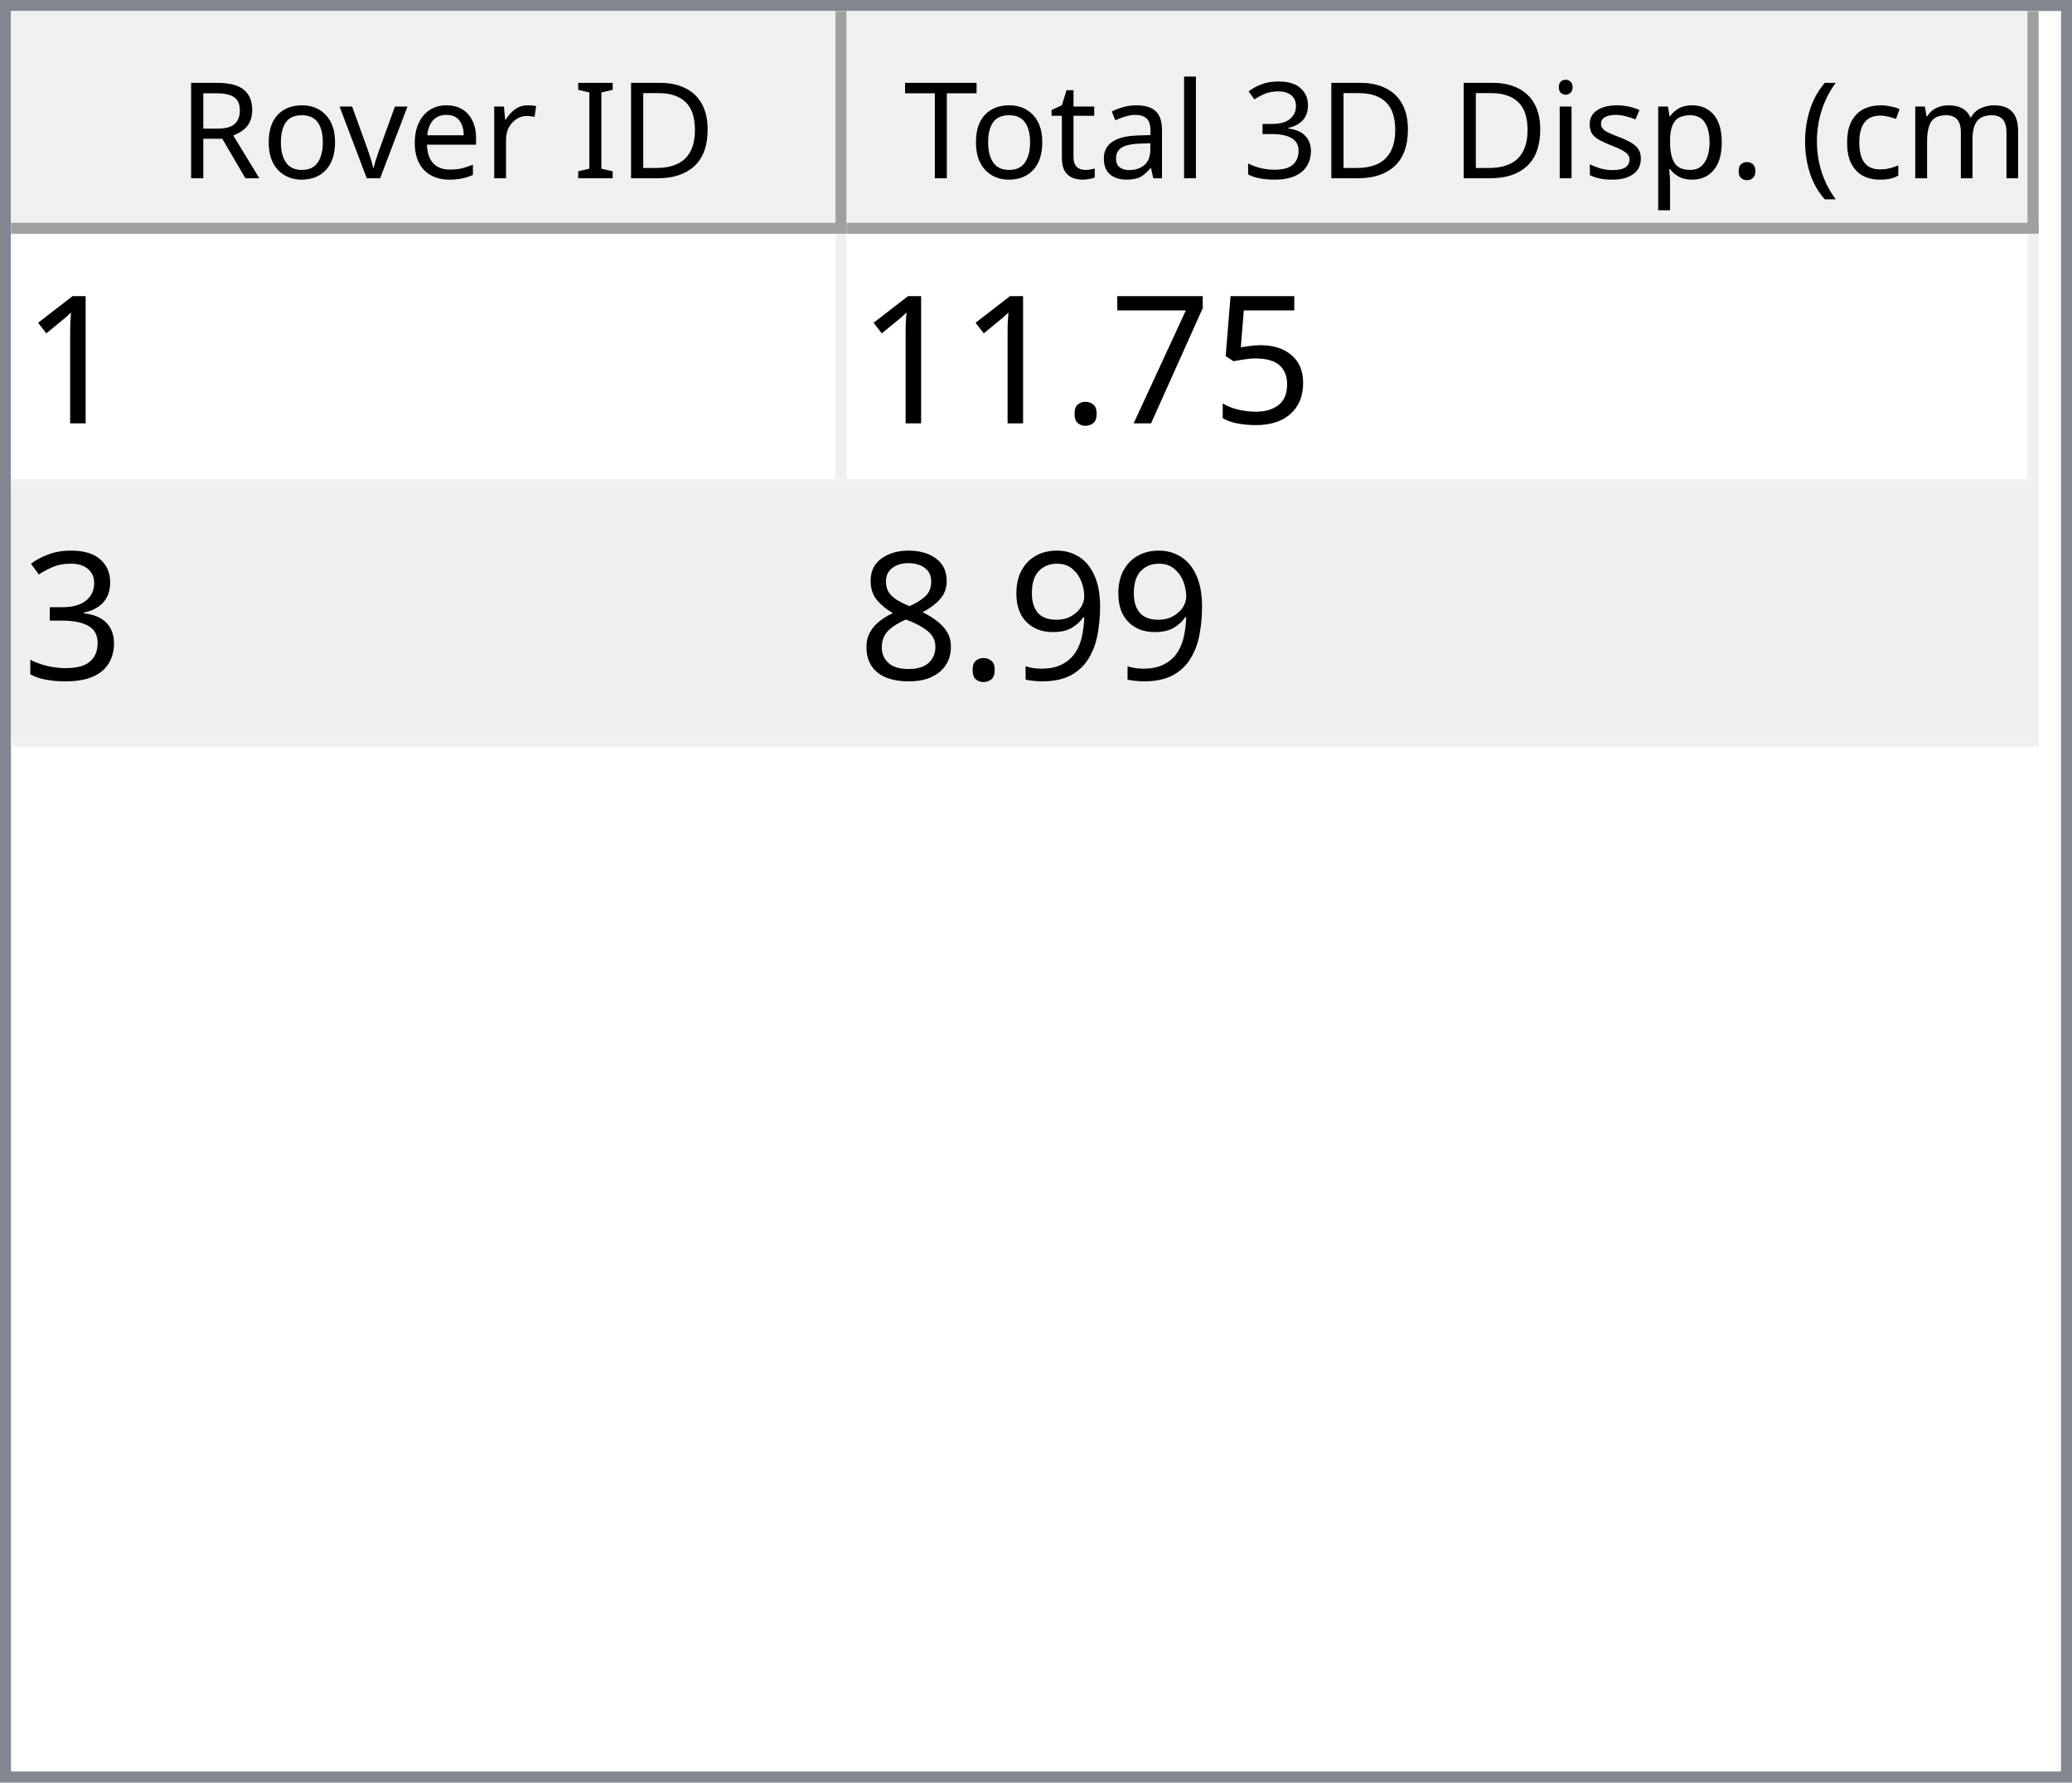
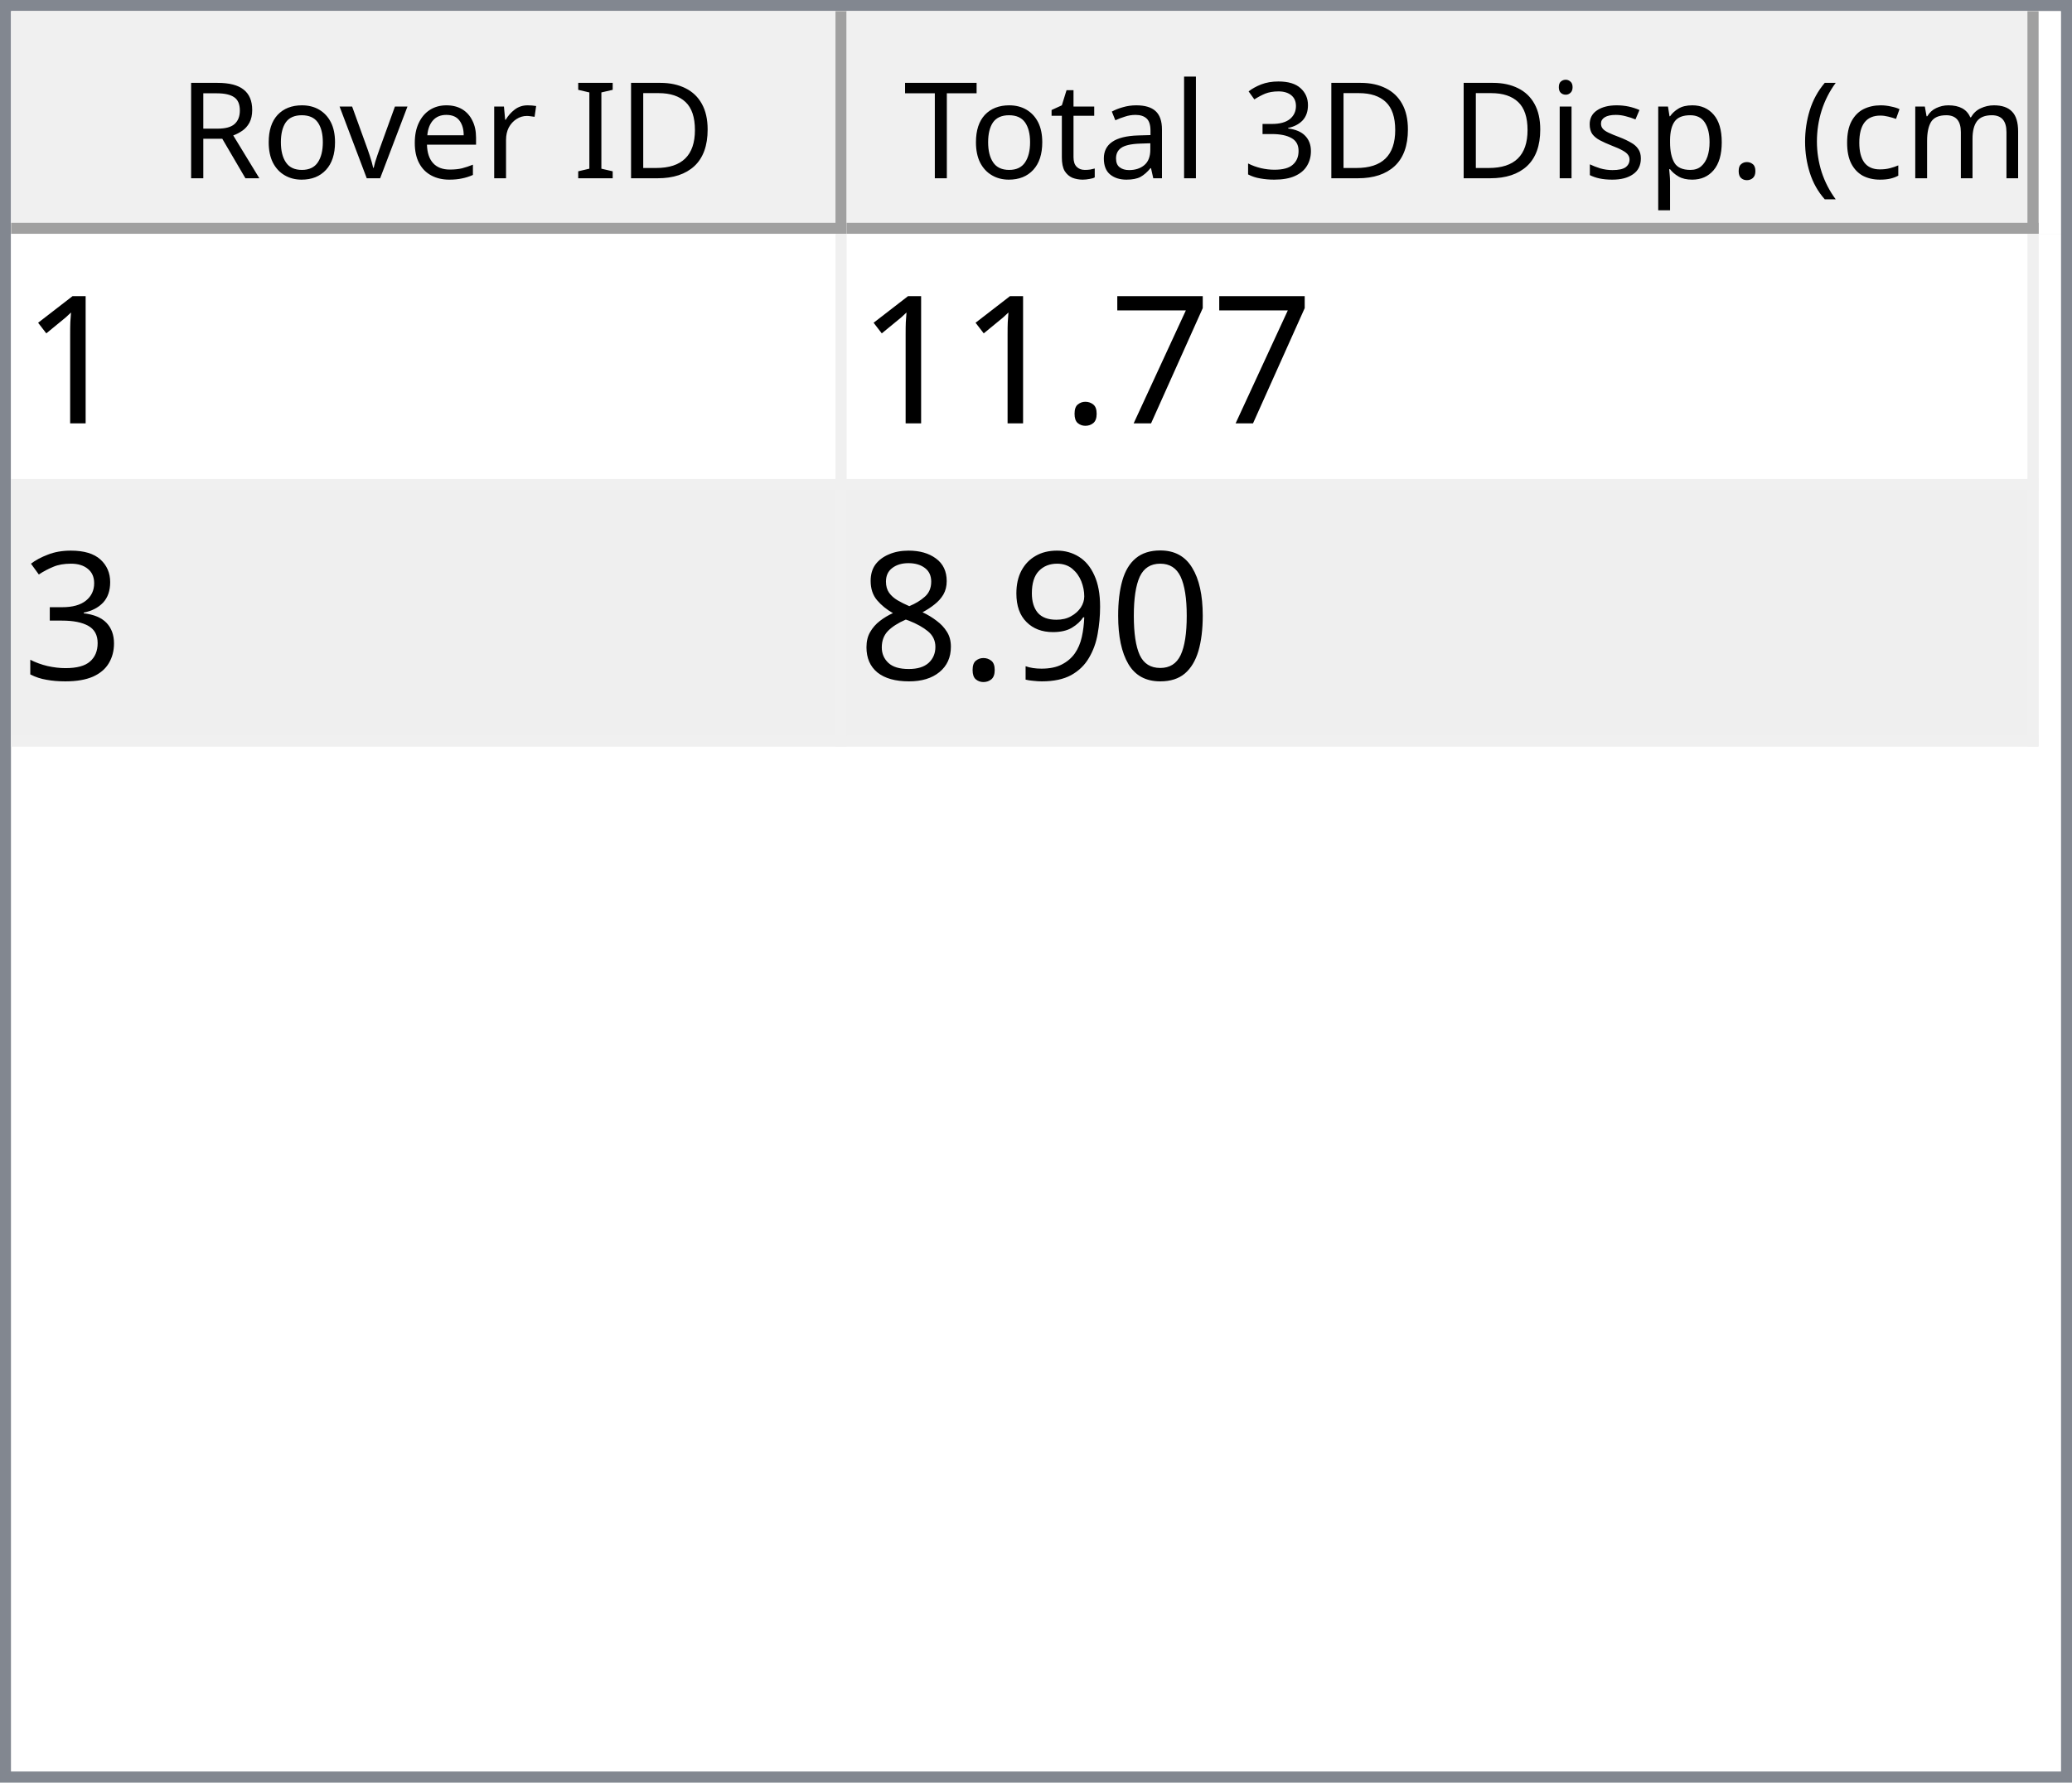
<svg xmlns="http://www.w3.org/2000/svg" style="fill-opacity:1; color-rendering:auto; color-interpolation:auto; text-rendering:auto; stroke:black; stroke-linecap:square; stroke-miterlimit:10; shape-rendering:auto; stroke-opacity:1; fill:black; stroke-dasharray:none; font-weight:normal; stroke-width:1; font-family:'Dialog'; font-style:normal; stroke-linejoin:miter; font-size:12px; stroke-dashoffset:0; image-rendering:auto;" width="186" height="160">
  <defs id="genericDefs" />
  <g>
    <defs id="defs1">
      <clipPath clipPathUnits="userSpaceOnUse" id="clipPath1">
        <path d="M0 0 L186 0 L186 160 L0 160 L0 0 Z" />
      </clipPath>
      <clipPath clipPathUnits="userSpaceOnUse" id="clipPath2">
        <path d="M0 0 L0 160 L186 160 L186 0 Z" />
      </clipPath>
      <clipPath clipPathUnits="userSpaceOnUse" id="clipPath3">
        <path d="M0 0 L0 20 L184 20 L184 0 Z" />
      </clipPath>
      <clipPath clipPathUnits="userSpaceOnUse" id="clipPath4">
        <path d="M0 0 L0 20 L75 20 L75 0 Z" />
      </clipPath>
      <clipPath clipPathUnits="userSpaceOnUse" id="clipPath5">
        <path d="M1 1 L1 19 L74 19 L74 1 Z" />
      </clipPath>
      <clipPath clipPathUnits="userSpaceOnUse" id="clipPath6">
        <path d="M0 0 L0 18 L73 18 L73 0 Z" />
      </clipPath>
      <clipPath clipPathUnits="userSpaceOnUse" id="clipPath7">
        <path d="M-0.5 -0.5 L-0.5 19.5 L74.5 19.5 L74.5 -0.5 Z" />
      </clipPath>
      <clipPath clipPathUnits="userSpaceOnUse" id="clipPath8">
        <path d="M0 0 L0 20 L107 20 L107 0 Z" />
      </clipPath>
      <clipPath clipPathUnits="userSpaceOnUse" id="clipPath9">
        <path d="M1 1 L1 19 L106 19 L106 1 Z" />
      </clipPath>
      <clipPath clipPathUnits="userSpaceOnUse" id="clipPath10">
        <path d="M0 0 L0 18 L105 18 L105 0 Z" />
      </clipPath>
      <clipPath clipPathUnits="userSpaceOnUse" id="clipPath11">
        <path d="M-0.5 -0.5 L-0.5 19.5 L106.5 19.5 L106.5 -0.5 Z" />
      </clipPath>
      <clipPath clipPathUnits="userSpaceOnUse" id="clipPath12">
        <path d="M0 0 L0 138 L184 138 L184 0 Z" />
      </clipPath>
      <clipPath clipPathUnits="userSpaceOnUse" id="clipPath13">
        <path d="M0 0 L0 46 L182 46 L182 0 Z" />
      </clipPath>
      <clipPath clipPathUnits="userSpaceOnUse" id="clipPath14">
        <path d="M-0.5 -0.5 L-0.5 45.5 L181.5 45.5 L181.5 -0.5 Z" />
      </clipPath>
      <clipPath clipPathUnits="userSpaceOnUse" id="clipPath15">
        <path d="M0 0 L0 22 L74 22 L74 0 Z" />
      </clipPath>
      <clipPath clipPathUnits="userSpaceOnUse" id="clipPath16">
        <path d="M0 0 L0 22 L106 22 L106 0 Z" />
      </clipPath>
      <font horiz-adv-x="64.551" id="font1">
        <font-face ascent="107.91" descent="25.098" units-per-em="100" style="font-style:normal; font-family:Segoe UI; font-weight:normal;" />
        <missing-glyph horiz-adv-x="64.551" d="M8.109 0 L8.109 68.266 L56.453 68.266 L56.453 0 L8.109 0 ZM15.328 7.234 L49.219 7.234 L49.219 61.031 L15.328 61.031 L15.328 7.234 Z" />
        <glyph unicode="D" horiz-adv-x="70.117" d="M9.188 0 L9.188 70.016 L28.516 70.016 Q65.531 70.016 65.531 35.891 Q65.531 19.672 55.25 9.836 Q44.969 0 27.734 0 L9.188 0 ZM17.391 62.594 L17.391 7.422 L27.828 7.422 Q41.609 7.422 49.273 14.797 Q56.938 22.172 56.938 35.688 Q56.938 62.594 28.328 62.594 L17.391 62.594 Z" />
        <glyph unicode="I" horiz-adv-x="26.611" d="M17.391 0 L9.188 0 L9.188 70.016 L17.391 70.016 L17.391 0 Z" />
        <glyph unicode=" " horiz-adv-x="27.393" d="" />
        <glyph unicode="r" horiz-adv-x="34.766" d="M34.188 41.891 Q32.078 43.5 28.125 43.5 Q23 43.5 19.555 38.672 Q16.109 33.844 16.109 25.484 L16.109 0 L8.109 0 L8.109 50 L16.109 50 L16.109 39.703 L16.312 39.703 Q18.016 44.969 21.531 47.922 Q25.047 50.875 29.391 50.875 Q32.516 50.875 34.188 50.203 L34.188 41.891 Z" />
        <glyph unicode="e" horiz-adv-x="52.295" d="M48.297 23 L12.984 23 Q13.188 14.656 17.484 10.109 Q21.781 5.562 29.297 5.562 Q37.75 5.562 44.828 11.141 L44.828 3.609 Q38.234 -1.172 27.391 -1.172 Q16.797 -1.172 10.742 5.641 Q4.688 12.453 4.688 24.812 Q4.688 36.469 11.305 43.82 Q17.922 51.172 27.734 51.172 Q37.547 51.172 42.922 44.828 Q48.297 38.484 48.297 27.203 L48.297 23 ZM40.094 29.781 Q40.047 36.719 36.75 40.578 Q33.453 44.438 27.594 44.438 Q21.922 44.438 17.969 40.383 Q14.016 36.328 13.094 29.781 L40.094 29.781 Z" />
        <glyph unicode="v" horiz-adv-x="47.9" d="M47.406 50 L27.484 0 L19.625 0 L0.688 50 L9.469 50 L22.172 13.672 Q23.578 9.672 23.922 6.688 L24.125 6.688 Q24.609 10.453 25.688 13.484 L38.969 50 L47.406 50 Z" />
        <glyph unicode="o" horiz-adv-x="58.594" d="M29 -1.172 Q17.922 -1.172 11.305 5.836 Q4.688 12.844 4.688 24.422 Q4.688 37.016 11.57 44.094 Q18.453 51.172 30.172 51.172 Q41.359 51.172 47.633 44.289 Q53.906 37.406 53.906 25.203 Q53.906 13.234 47.141 6.031 Q40.375 -1.172 29 -1.172 ZM29.594 44.438 Q21.875 44.438 17.383 39.188 Q12.891 33.938 12.891 24.703 Q12.891 15.828 17.43 10.695 Q21.969 5.562 29.594 5.562 Q37.359 5.562 41.531 10.594 Q45.703 15.625 45.703 24.906 Q45.703 34.281 41.531 39.359 Q37.359 44.438 29.594 44.438 Z" />
        <glyph unicode="R" horiz-adv-x="59.814" d="M59.375 0 L49.609 0 L37.891 19.625 Q36.281 22.359 34.766 24.289 Q33.25 26.219 31.664 27.438 Q30.078 28.656 28.25 29.219 Q26.422 29.781 24.125 29.781 L17.391 29.781 L17.391 0 L9.188 0 L9.188 70.016 L30.078 70.016 Q34.672 70.016 38.555 68.867 Q42.438 67.719 45.289 65.375 Q48.141 63.031 49.758 59.547 Q51.375 56.062 51.375 51.375 Q51.375 47.703 50.273 44.656 Q49.172 41.609 47.148 39.211 Q45.125 36.812 42.266 35.133 Q39.406 33.453 35.844 32.516 L35.844 32.328 Q37.594 31.547 38.891 30.547 Q40.188 29.547 41.359 28.18 Q42.531 26.812 43.68 25.078 Q44.828 23.344 46.234 21.047 L59.375 0 ZM17.391 62.594 L17.391 37.203 L28.516 37.203 Q31.594 37.203 34.203 38.133 Q36.812 39.062 38.719 40.797 Q40.625 42.531 41.703 45.047 Q42.781 47.562 42.781 50.688 Q42.781 56.297 39.141 59.445 Q35.5 62.594 28.609 62.594 L17.391 62.594 Z" />
        <glyph unicode=")" horiz-adv-x="30.176" d="M8.297 -15.922 L1.172 -15.922 Q16.406 2.344 16.406 26.812 Q16.406 51.469 1.078 70.016 L8.297 70.016 Q23.531 52.156 23.531 26.703 Q23.531 1.375 8.297 -15.922 Z" />
        <glyph unicode="m" horiz-adv-x="86.133" d="M79.109 0 L71.094 0 L71.094 28.719 Q71.094 37.016 68.531 40.727 Q65.969 44.438 59.906 44.438 Q54.781 44.438 51.195 39.75 Q47.609 35.062 47.609 28.516 L47.609 0 L39.594 0 L39.594 29.688 Q39.594 44.438 28.219 44.438 Q22.953 44.438 19.531 40.016 Q16.109 35.594 16.109 28.516 L16.109 0 L8.109 0 L8.109 50 L16.109 50 L16.109 42.094 L16.312 42.094 Q21.625 51.172 31.844 51.172 Q36.969 51.172 40.773 48.312 Q44.578 45.453 46 40.828 Q51.562 51.172 62.594 51.172 Q79.109 51.172 79.109 30.812 L79.109 0 Z" />
        <glyph unicode="c" horiz-adv-x="46.191" d="M42.188 2.297 Q36.422 -1.172 28.516 -1.172 Q17.828 -1.172 11.258 5.789 Q4.688 12.75 4.688 23.828 Q4.688 36.188 11.766 43.68 Q18.844 51.172 30.672 51.172 Q37.25 51.172 42.281 48.734 L42.281 40.531 Q36.719 44.438 30.375 44.438 Q22.703 44.438 17.797 38.945 Q12.891 33.453 12.891 24.516 Q12.891 15.719 17.508 10.641 Q22.125 5.562 29.891 5.562 Q36.422 5.562 42.188 9.906 L42.188 2.297 Z" />
        <glyph unicode="(" horiz-adv-x="30.176" d="M29.109 -15.922 L21.969 -15.922 Q6.844 1.375 6.844 26.703 Q6.844 52.156 21.969 70.016 L29.203 70.016 Q13.875 51.469 13.875 26.812 Q13.875 2.344 29.109 -15.922 Z" />
        <glyph unicode="." horiz-adv-x="21.68" d="M10.891 -1.078 Q8.641 -1.078 7.055 0.539 Q5.469 2.156 5.469 4.391 Q5.469 6.641 7.055 8.273 Q8.641 9.906 10.891 9.906 Q13.188 9.906 14.797 8.273 Q16.406 6.641 16.406 4.391 Q16.406 2.156 14.797 0.539 Q13.188 -1.078 10.891 -1.078 Z" />
        <glyph unicode="p" horiz-adv-x="58.789" d="M16.312 7.234 L16.109 7.234 L16.109 -23 L8.109 -23 L8.109 50 L16.109 50 L16.109 41.219 L16.312 41.219 Q22.219 51.172 33.594 51.172 Q43.266 51.172 48.688 44.461 Q54.109 37.75 54.109 26.469 Q54.109 13.922 48 6.375 Q41.891 -1.172 31.297 -1.172 Q21.578 -1.172 16.312 7.234 ZM16.109 27.391 L16.109 20.406 Q16.109 14.203 20.141 9.883 Q24.172 5.562 30.375 5.562 Q37.641 5.562 41.773 11.133 Q45.906 16.703 45.906 26.609 Q45.906 34.969 42.047 39.703 Q38.188 44.438 31.594 44.438 Q24.609 44.438 20.359 39.578 Q16.109 34.719 16.109 27.391 Z" />
        <glyph unicode="s" horiz-adv-x="42.432" d="M5.078 1.812 L5.078 10.406 Q11.625 5.562 19.484 5.562 Q30.031 5.562 30.031 12.594 Q30.031 14.594 29.125 15.992 Q28.219 17.391 26.68 18.461 Q25.141 19.531 23.07 20.383 Q21 21.234 18.609 22.172 Q15.281 23.484 12.766 24.828 Q10.25 26.172 8.57 27.859 Q6.891 29.547 6.031 31.695 Q5.172 33.844 5.172 36.719 Q5.172 40.234 6.789 42.945 Q8.406 45.656 11.086 47.484 Q13.766 49.312 17.211 50.242 Q20.656 51.172 24.312 51.172 Q30.812 51.172 35.938 48.922 L35.938 40.828 Q30.422 44.438 23.25 44.438 Q21 44.438 19.195 43.922 Q17.391 43.406 16.094 42.477 Q14.797 41.547 14.086 40.258 Q13.375 38.969 13.375 37.406 Q13.375 35.453 14.086 34.133 Q14.797 32.812 16.164 31.789 Q17.531 30.766 19.484 29.938 Q21.438 29.109 23.922 28.125 Q27.25 26.859 29.883 25.516 Q32.516 24.172 34.375 22.484 Q36.234 20.797 37.234 18.602 Q38.234 16.406 38.234 13.375 Q38.234 9.672 36.602 6.938 Q34.969 4.203 32.234 2.398 Q29.5 0.594 25.93 -0.289 Q22.359 -1.172 18.453 -1.172 Q10.75 -1.172 5.078 1.812 Z" />
        <glyph unicode="i" horiz-adv-x="24.219" d="M12.203 62.703 Q10.062 62.703 8.547 64.164 Q7.031 65.625 7.031 67.875 Q7.031 70.125 8.547 71.609 Q10.062 73.094 12.203 73.094 Q14.406 73.094 15.945 71.609 Q17.484 70.125 17.484 67.875 Q17.484 65.719 15.945 64.211 Q14.406 62.703 12.203 62.703 ZM16.109 0 L8.109 0 L8.109 50 L16.109 50 L16.109 0 Z" />
        <glyph unicode="3" horiz-adv-x="53.906" d="M46.531 19.828 Q46.531 15.094 44.75 11.211 Q42.969 7.328 39.719 4.57 Q36.469 1.812 31.93 0.297 Q27.391 -1.219 21.922 -1.219 Q11.922 -1.219 6 2.594 L6 11.188 Q13.094 5.609 22.219 5.609 Q25.875 5.609 28.828 6.539 Q31.781 7.469 33.906 9.227 Q36.031 10.984 37.18 13.477 Q38.328 15.969 38.328 19.094 Q38.328 32.812 18.797 32.812 L12.984 32.812 L12.984 39.594 L18.5 39.594 Q35.797 39.594 35.797 52.484 Q35.797 64.406 22.609 64.406 Q15.188 64.406 8.688 59.422 L8.688 67.188 Q15.375 71.188 24.609 71.188 Q29 71.188 32.57 69.969 Q36.141 68.75 38.68 66.555 Q41.219 64.359 42.609 61.281 Q44 58.203 44 54.5 Q44 40.672 30.031 36.719 L30.031 36.531 Q33.594 36.141 36.625 34.797 Q39.656 33.453 41.852 31.305 Q44.047 29.156 45.289 26.25 Q46.531 23.344 46.531 19.828 Z" />
        <glyph unicode="l" horiz-adv-x="24.219" d="M16.109 0 L8.109 0 L8.109 74.031 L16.109 74.031 L16.109 0 Z" />
        <glyph unicode="a" horiz-adv-x="50.879" d="M43.891 0 L35.891 0 L35.891 7.812 L35.688 7.812 Q30.469 -1.172 20.312 -1.172 Q12.844 -1.172 8.617 2.781 Q4.391 6.734 4.391 13.281 Q4.391 27.297 20.906 29.594 L35.891 31.688 Q35.891 44.438 25.594 44.438 Q16.547 44.438 9.281 38.281 L9.281 46.484 Q16.656 51.172 26.266 51.172 Q43.891 51.172 43.891 32.516 L43.891 0 ZM35.891 25.297 L23.828 23.641 Q18.266 22.859 15.43 20.875 Q12.594 18.891 12.594 13.875 Q12.594 10.203 15.211 7.883 Q17.828 5.562 22.172 5.562 Q28.125 5.562 32.008 9.742 Q35.891 13.922 35.891 20.312 L35.891 25.297 Z" />
        <glyph unicode="t" horiz-adv-x="33.887" d="M31.297 0.484 Q28.469 -1.078 23.828 -1.078 Q10.688 -1.078 10.688 13.578 L10.688 43.172 L2.094 43.172 L2.094 50 L10.688 50 L10.688 62.203 L18.703 64.797 L18.703 50 L31.297 50 L31.297 43.172 L18.703 43.172 L18.703 14.984 Q18.703 9.969 20.414 7.82 Q22.125 5.672 26.078 5.672 Q29.109 5.672 31.297 7.328 L31.297 0.484 Z" />
        <glyph unicode="T" horiz-adv-x="52.393" d="M50.594 62.594 L30.375 62.594 L30.375 0 L22.172 0 L22.172 62.594 L2 62.594 L2 70.016 L50.594 70.016 L50.594 62.594 Z" />
      </font>
      <font horiz-adv-x="75.0" id="font2">
        <font-face ascent="100.537" descent="21.973" units-per-em="100" style="font-style:normal; font-family:sans-serif; font-weight:normal;" />
        <missing-glyph horiz-adv-x="75.0" d="M12.5 0 L12.5 62.5 L62.5 62.5 L62.5 0 L12.5 0 ZM14.062 1.562 L60.938 1.562 L60.938 60.938 L14.062 60.938 L14.062 1.562 Z" />
        <glyph unicode="1" horiz-adv-x="55.615" d="M37.25 0 L28.469 0 L28.469 56 Q25.297 52.984 20.141 49.953 Q14.984 46.922 10.891 45.406 L10.891 53.906 Q18.266 57.375 23.781 62.305 Q29.297 67.234 31.594 71.875 L37.25 71.875 L37.25 0 Z" />
-         <glyph unicode="5" horiz-adv-x="55.615" d="M4.156 18.75 L13.375 19.531 Q14.406 12.797 18.141 9.398 Q21.875 6 27.156 6 Q33.5 6 37.891 10.789 Q42.281 15.578 42.281 23.484 Q42.281 31 38.062 35.352 Q33.844 39.703 27 39.703 Q22.75 39.703 19.336 37.773 Q15.922 35.844 13.969 32.766 L5.719 33.844 L12.641 70.609 L48.25 70.609 L48.25 62.203 L19.672 62.203 L15.828 42.969 Q22.266 47.469 29.344 47.469 Q38.719 47.469 45.164 40.969 Q51.609 34.469 51.609 24.266 Q51.609 14.547 45.953 7.469 Q39.062 -1.219 27.156 -1.219 Q17.391 -1.219 11.211 4.25 Q5.031 9.719 4.156 18.75 Z" />
        <glyph unicode="7" horiz-adv-x="55.615" d="M4.734 62.203 L4.734 70.656 L51.078 70.656 L51.078 63.812 Q44.234 56.547 37.523 44.484 Q30.812 32.422 27.156 19.672 Q24.516 10.688 23.781 0 L14.75 0 Q14.891 8.453 18.062 20.414 Q21.234 32.375 27.172 43.484 Q33.109 54.594 39.797 62.203 L4.734 62.203 Z" />
        <glyph unicode="." horiz-adv-x="27.783" d="M9.078 0 L9.078 10.016 L19.094 10.016 L19.094 0 L9.078 0 Z" />
        <glyph unicode="3" horiz-adv-x="55.615" d="M4.203 18.891 L12.984 20.062 Q14.5 12.594 18.141 9.297 Q21.781 6 27 6 Q33.203 6 37.477 10.297 Q41.75 14.594 41.75 20.953 Q41.75 27 37.797 30.93 Q33.844 34.859 27.734 34.859 Q25.25 34.859 21.531 33.891 L22.516 41.609 Q23.391 41.5 23.922 41.5 Q29.547 41.5 34.039 44.43 Q38.531 47.359 38.531 53.469 Q38.531 58.297 35.258 61.477 Q31.984 64.656 26.812 64.656 Q21.688 64.656 18.266 61.43 Q14.844 58.203 13.875 51.766 L5.078 53.328 Q6.688 62.156 12.398 67.016 Q18.109 71.875 26.609 71.875 Q32.469 71.875 37.398 69.359 Q42.328 66.844 44.945 62.5 Q47.562 58.156 47.562 53.266 Q47.562 48.641 45.07 44.828 Q42.578 41.016 37.703 38.766 Q44.047 37.312 47.562 32.695 Q51.078 28.078 51.078 21.141 Q51.078 11.766 44.242 5.25 Q37.406 -1.266 26.953 -1.266 Q17.531 -1.266 11.305 4.352 Q5.078 9.969 4.203 18.891 Z" />
+         <glyph unicode="0" horiz-adv-x="55.615" d="M4.156 35.297 Q4.156 48 6.766 55.742 Q9.375 63.484 14.523 67.68 Q19.672 71.875 27.484 71.875 Q33.25 71.875 37.594 69.555 Q41.938 67.234 44.773 62.867 Q47.609 58.5 49.219 52.227 Q50.828 45.953 50.828 35.297 Q50.828 22.703 48.242 14.969 Q45.656 7.234 40.508 3.008 Q35.359 -1.219 27.484 -1.219 Q17.141 -1.219 11.234 6.203 Q4.156 15.141 4.156 35.297 ZM13.188 35.297 Q13.188 17.672 17.312 11.836 Q21.438 6 27.484 6 Q33.547 6 37.672 11.859 Q41.797 17.719 41.797 35.297 Q41.797 52.984 37.672 58.789 Q33.547 64.594 27.391 64.594 Q21.344 64.594 17.719 59.469 Q13.188 52.938 13.188 35.297 Z" />
        <glyph unicode="9" horiz-adv-x="55.615" d="M5.469 16.547 L13.922 17.328 Q14.984 11.375 18.016 8.688 Q21.047 6 25.781 6 Q29.828 6 32.883 7.859 Q35.938 9.719 37.891 12.82 Q39.844 15.922 41.164 21.195 Q42.484 26.469 42.484 31.938 Q42.484 32.516 42.438 33.688 Q39.797 29.5 35.234 26.883 Q30.672 24.266 25.344 24.266 Q16.453 24.266 10.305 30.711 Q4.156 37.156 4.156 47.703 Q4.156 58.594 10.578 65.234 Q17 71.875 26.656 71.875 Q33.641 71.875 39.43 68.117 Q45.219 64.359 48.219 57.398 Q51.219 50.438 51.219 37.25 Q51.219 23.531 48.242 15.406 Q45.266 7.281 39.383 3.031 Q33.5 -1.219 25.594 -1.219 Q17.188 -1.219 11.867 3.445 Q6.547 8.109 5.469 16.547 ZM41.453 48.141 Q41.453 55.719 37.43 60.156 Q33.406 64.594 27.734 64.594 Q21.875 64.594 17.531 59.812 Q13.188 55.031 13.188 47.406 Q13.188 40.578 17.312 36.305 Q21.438 32.031 27.484 32.031 Q33.594 32.031 37.523 36.305 Q41.453 40.578 41.453 48.141 Z" />
        <glyph unicode="8" horiz-adv-x="55.615" d="M17.672 38.812 Q12.203 40.828 9.57 44.539 Q6.938 48.25 6.938 53.422 Q6.938 61.234 12.555 66.555 Q18.172 71.875 27.484 71.875 Q36.859 71.875 42.578 66.43 Q48.297 60.984 48.297 53.172 Q48.297 48.188 45.68 44.508 Q43.062 40.828 37.75 38.812 Q44.344 36.672 47.781 31.883 Q51.219 27.094 51.219 20.453 Q51.219 11.281 44.727 5.031 Q38.234 -1.219 27.641 -1.219 Q17.047 -1.219 10.547 5.055 Q4.047 11.328 4.047 20.703 Q4.047 27.688 7.594 32.398 Q11.141 37.109 17.672 38.812 ZM15.922 53.719 Q15.922 48.641 19.195 45.414 Q22.469 42.188 27.688 42.188 Q32.766 42.188 36.016 45.383 Q39.266 48.578 39.266 53.219 Q39.266 58.062 35.914 61.359 Q32.562 64.656 27.594 64.656 Q22.562 64.656 19.242 61.43 Q15.922 58.203 15.922 53.719 ZM13.094 20.656 Q13.094 16.891 14.875 13.375 Q16.656 9.859 20.172 7.93 Q23.688 6 27.734 6 Q34.031 6 38.133 10.055 Q42.234 14.109 42.234 20.359 Q42.234 26.703 38.016 30.859 Q33.797 35.016 27.438 35.016 Q21.234 35.016 17.164 30.914 Q13.094 26.812 13.094 20.656 Z" />
      </font>
    </defs>
    <g style="fill:white; stroke:white;">
      <rect x="0" y="0" width="186" style="clip-path:url(#clipPath1); stroke:none;" height="160" />
    </g>
    <g style="fill:white; text-rendering:optimizeSpeed; color-rendering:optimizeSpeed; image-rendering:optimizeSpeed; shape-rendering:crispEdges; stroke:white; color-interpolation:sRGB;">
      <rect x="0" width="186" height="160" y="0" style="stroke:none;" />
      <path style="stroke:none;" d="M0 160 L186 160 L186 0 L0 0 Z" />
    </g>
    <g style="fill:rgb(240,240,240); font-family:'Segoe UI'; stroke:rgb(240,240,240);">
      <rect x="0" y="0" width="186" style="clip-path:url(#clipPath2); stroke:none;" height="160" />
    </g>
    <g style="fill:rgb(130,135,144); font-family:'Segoe UI'; stroke:rgb(130,135,144);">
      <path d="M0 0 L186 0 L186 160 L0 160 L0 0 ZM1 1 L185 1 L185 159 L1 159 L1 1 Z" style="fill-rule:evenodd; clip-path:url(#clipPath2); stroke:none;" />
    </g>
    <g style="fill:white; font-family:'Segoe UI'; stroke:white;" transform="translate(1,1)">
      <rect x="0" y="0" width="184" style="clip-path:url(#clipPath3); stroke:none;" height="20" />
    </g>
    <g style="fill:rgb(240,240,240); font-family:'Segoe UI'; stroke:rgb(240,240,240);" transform="translate(1,1)">
      <rect x="0" y="0" width="75" style="clip-path:url(#clipPath4); stroke:none;" height="20" />
    </g>
    <g style="font-family:'Segoe UI';" transform="translate(2,2)">
      <text x="14" xml:space="preserve" y="14" style="clip-path:url(#clipPath6); stroke:none;">Rover ID</text>
    </g>
    <g style="fill:rgb(160,160,160); font-family:'Segoe UI'; stroke:rgb(160,160,160); stroke-linejoin:bevel;" transform="translate(1.5,1.5)">
      <line x1="74" x2="74" y1="0" style="fill:none; clip-path:url(#clipPath7);" y2="19" />
    </g>
    <g style="fill:rgb(160,160,160); font-family:'Segoe UI'; stroke:rgb(160,160,160); stroke-linejoin:bevel;" transform="matrix(1,0,0,1,1,1) translate(0.5,0.5)">
      <line x1="0" x2="74" y1="19" style="fill:none; clip-path:url(#clipPath7);" y2="19" />
    </g>
    <g style="fill:rgb(240,240,240); font-family:'Segoe UI'; stroke:rgb(240,240,240);" transform="translate(76,1)">
      <rect x="0" y="0" width="107" style="clip-path:url(#clipPath8); stroke:none;" height="20" />
    </g>
    <g style="font-family:'Segoe UI';" transform="translate(77,2)">
      <text x="1" xml:space="preserve" y="14" style="clip-path:url(#clipPath10); stroke:none;"> Total 3D Disp. (cm)</text>
    </g>
    <g style="fill:rgb(160,160,160); font-family:'Segoe UI'; stroke:rgb(160,160,160); stroke-linejoin:bevel;" transform="translate(76.5,1.5)">
      <line x1="106" x2="106" y1="0" style="fill:none; clip-path:url(#clipPath11);" y2="19" />
    </g>
    <g style="fill:rgb(160,160,160); font-family:'Segoe UI'; stroke:rgb(160,160,160); stroke-linejoin:bevel;" transform="matrix(1,0,0,1,76,1) translate(0.5,0.5)">
      <line x1="0" x2="106" y1="19" style="fill:none; clip-path:url(#clipPath11);" y2="19" />
    </g>
    <g style="fill:white; font-family:'Segoe UI'; stroke:white;" transform="translate(1,21)">
      <rect x="0" y="0" width="184" style="clip-path:url(#clipPath12); stroke:none;" height="138" />
    </g>
    <g style="fill:rgb(240,240,240); font-size:16px; font-family:sans-serif; stroke:rgb(240,240,240);" transform="translate(1,21)">
      <rect x="0" y="0" width="182" style="clip-path:url(#clipPath13); stroke:none;" height="46" />
      <line transform="translate(0.5,0.5)" x1="0" x2="181" y1="22" style="clip-path:url(#clipPath14); fill:none; stroke-linejoin:bevel;" y2="22" />
    </g>
    <g transform="matrix(1,0,0,1,1,21) translate(0.5,0.5)" style="fill:rgb(240,240,240); font-size:16px; font-family:sans-serif; stroke:rgb(240,240,240); stroke-linejoin:bevel;">
      <line x1="0" x2="181" y1="45" style="fill:none; clip-path:url(#clipPath14);" y2="45" />
    </g>
    <g transform="matrix(1,0,0,1,1,21) translate(0.5,0.5)" style="fill:rgb(240,240,240); font-size:16px; font-family:sans-serif; stroke:rgb(240,240,240); stroke-linejoin:bevel;">
      <line x1="74" x2="74" y1="0" style="fill:none; clip-path:url(#clipPath14);" y2="45" />
    </g>
    <g transform="matrix(1,0,0,1,1,21) translate(0.5,0.5)" style="fill:rgb(240,240,240); font-size:16px; font-family:sans-serif; stroke:rgb(240,240,240); stroke-linejoin:bevel;">
      <line x1="181" x2="181" y1="0" style="fill:none; clip-path:url(#clipPath14);" y2="45" />
    </g>
    <g style="fill:white; font-size:16px; font-family:sans-serif; stroke:white;" transform="matrix(1,0,0,1,1,21)">
      <rect x="0" y="0" width="74" style="clip-path:url(#clipPath15); stroke:none;" height="22" />
      <text x="1" y="17" style="fill:black; clip-path:url(#clipPath15); stroke:none;" xml:space="preserve">1</text>
    </g>
    <g style="fill:white; font-size:16px; font-family:sans-serif; stroke:white;" transform="matrix(1,0,0,1,1,21) translate(75,0)">
      <rect x="0" y="0" width="106" style="clip-path:url(#clipPath16); stroke:none;" height="22" />
-       <text x="1" y="17" style="fill:black; clip-path:url(#clipPath16); stroke:none;" xml:space="preserve">11.75</text>
+       <text x="1" y="17" style="fill:black; clip-path:url(#clipPath16); stroke:none;" xml:space="preserve">11.77</text>
    </g>
    <g style="fill:rgb(239,239,239); font-size:16px; font-family:sans-serif; stroke:rgb(239,239,239);" transform="matrix(1,0,0,1,1,21) translate(0,23)">
      <rect x="0" y="0" width="74" style="clip-path:url(#clipPath15); stroke:none;" height="22" />
      <text x="1" y="17" style="fill:black; clip-path:url(#clipPath15); stroke:none;" xml:space="preserve">3</text>
    </g>
    <g style="fill:rgb(239,239,239); font-size:16px; font-family:sans-serif; stroke:rgb(239,239,239);" transform="matrix(1,0,0,1,1,21) translate(75,23)">
      <rect x="0" y="0" width="106" style="clip-path:url(#clipPath16); stroke:none;" height="22" />
-       <text x="1" y="17" style="fill:black; clip-path:url(#clipPath16); stroke:none;" xml:space="preserve">8.99</text>
+       <text x="1" y="17" style="fill:black; clip-path:url(#clipPath16); stroke:none;" xml:space="preserve">8.90</text>
    </g>
  </g>
</svg>
